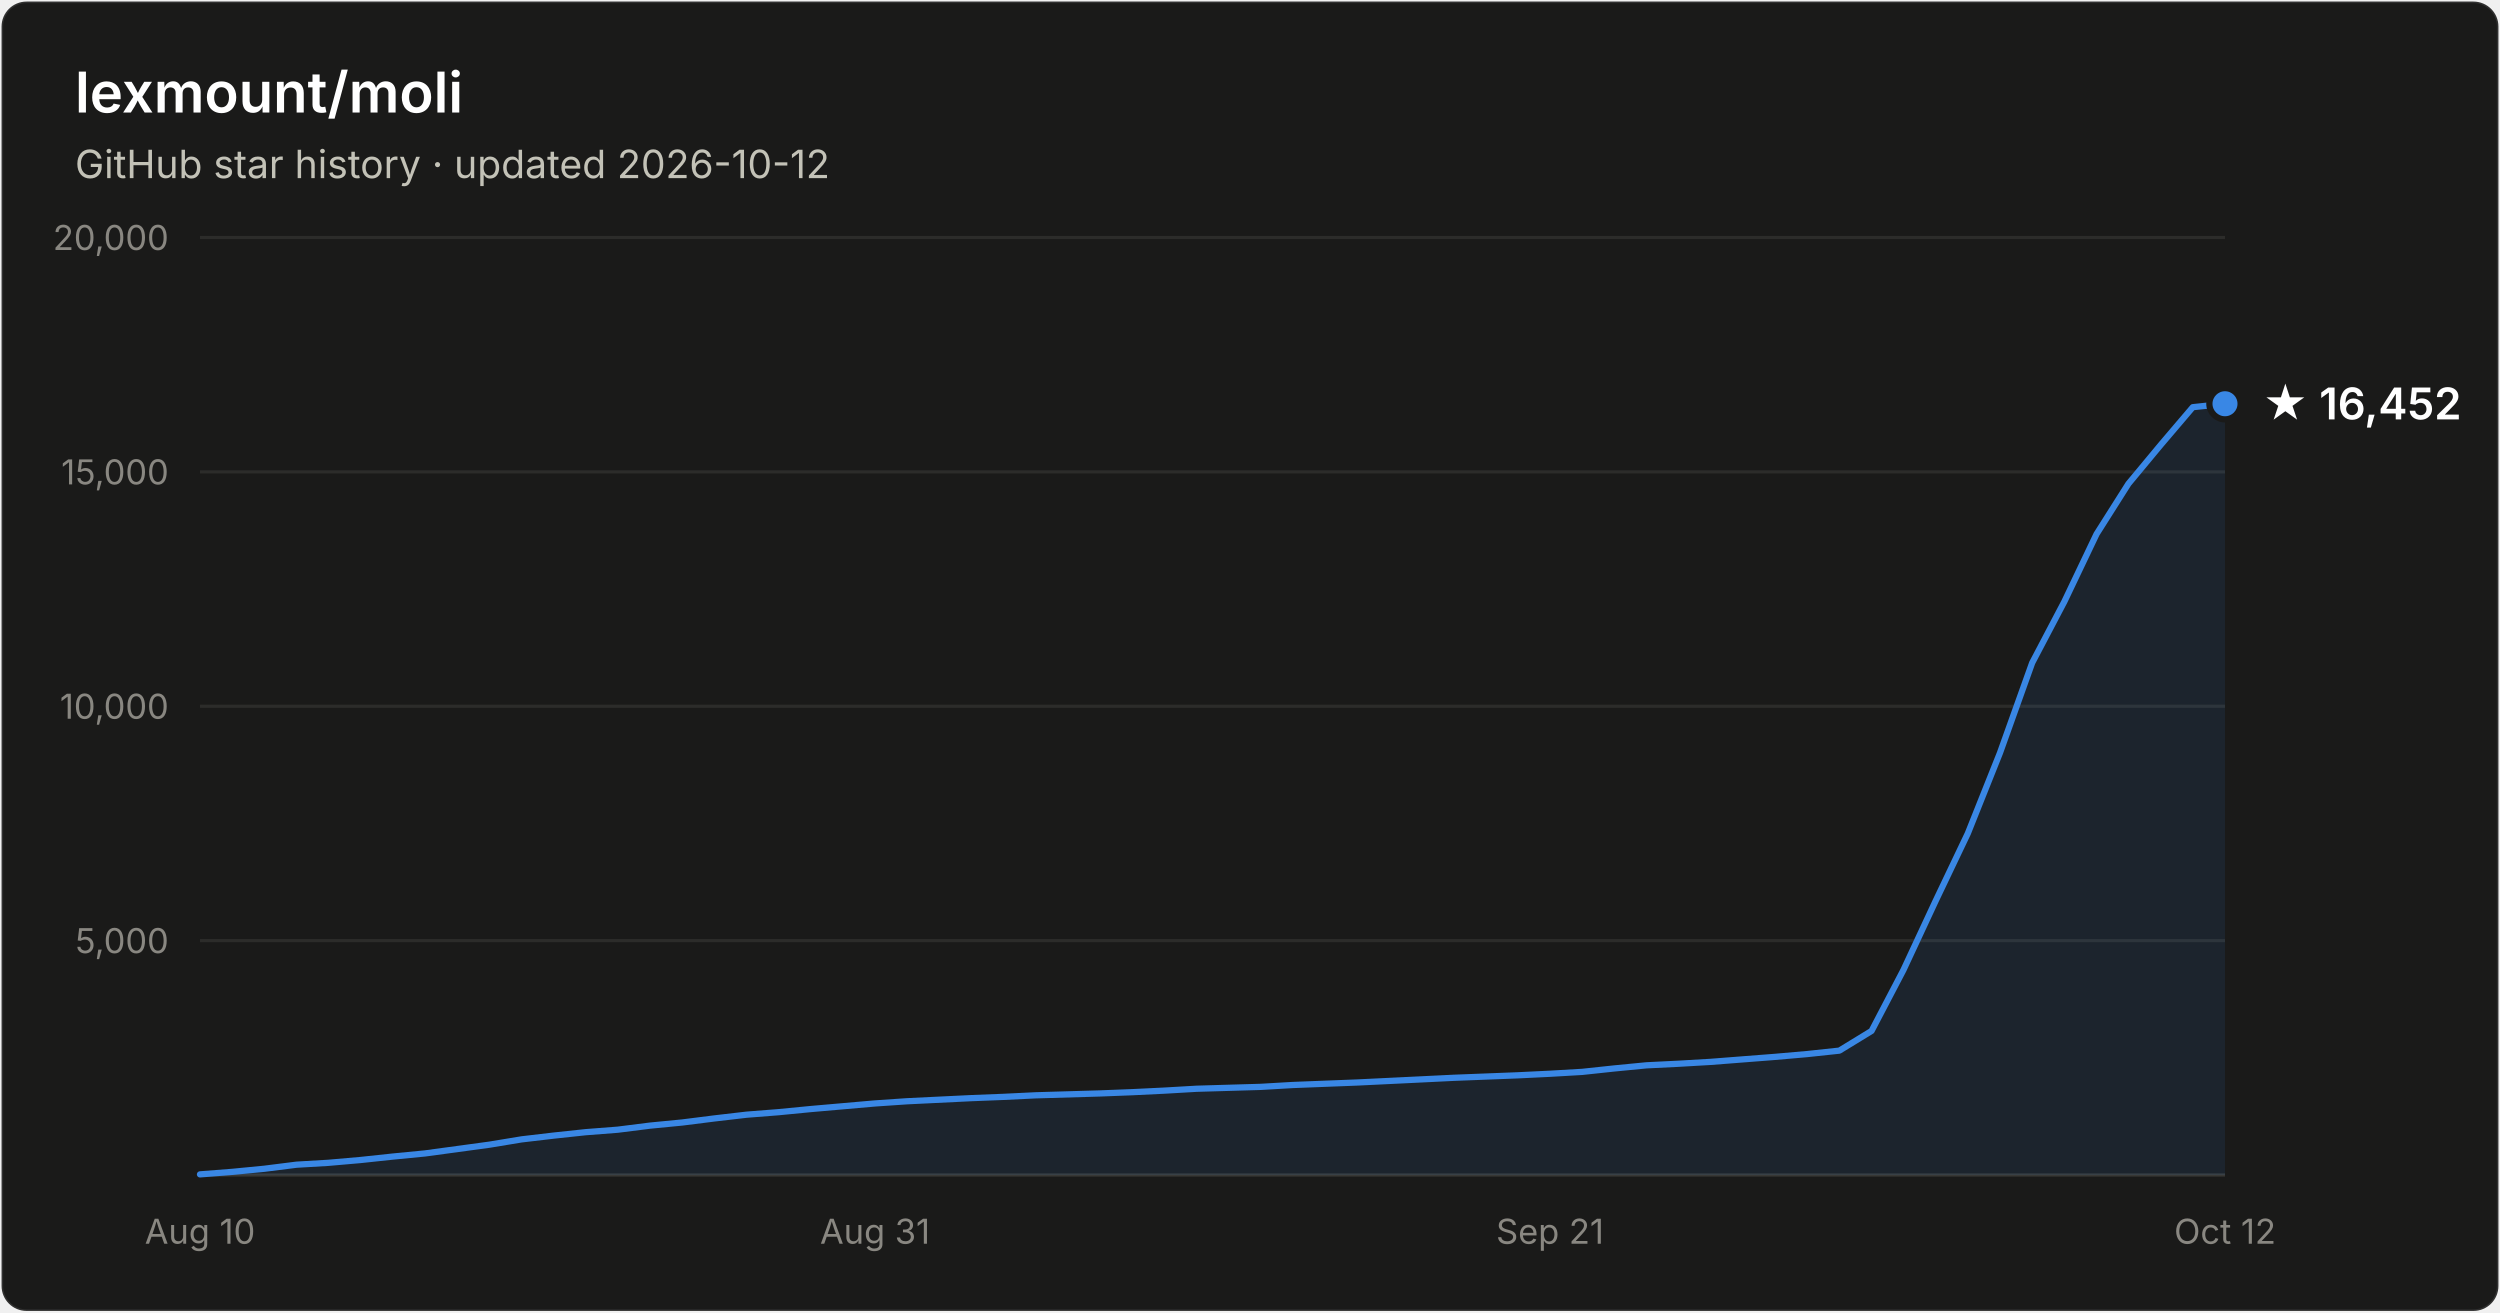
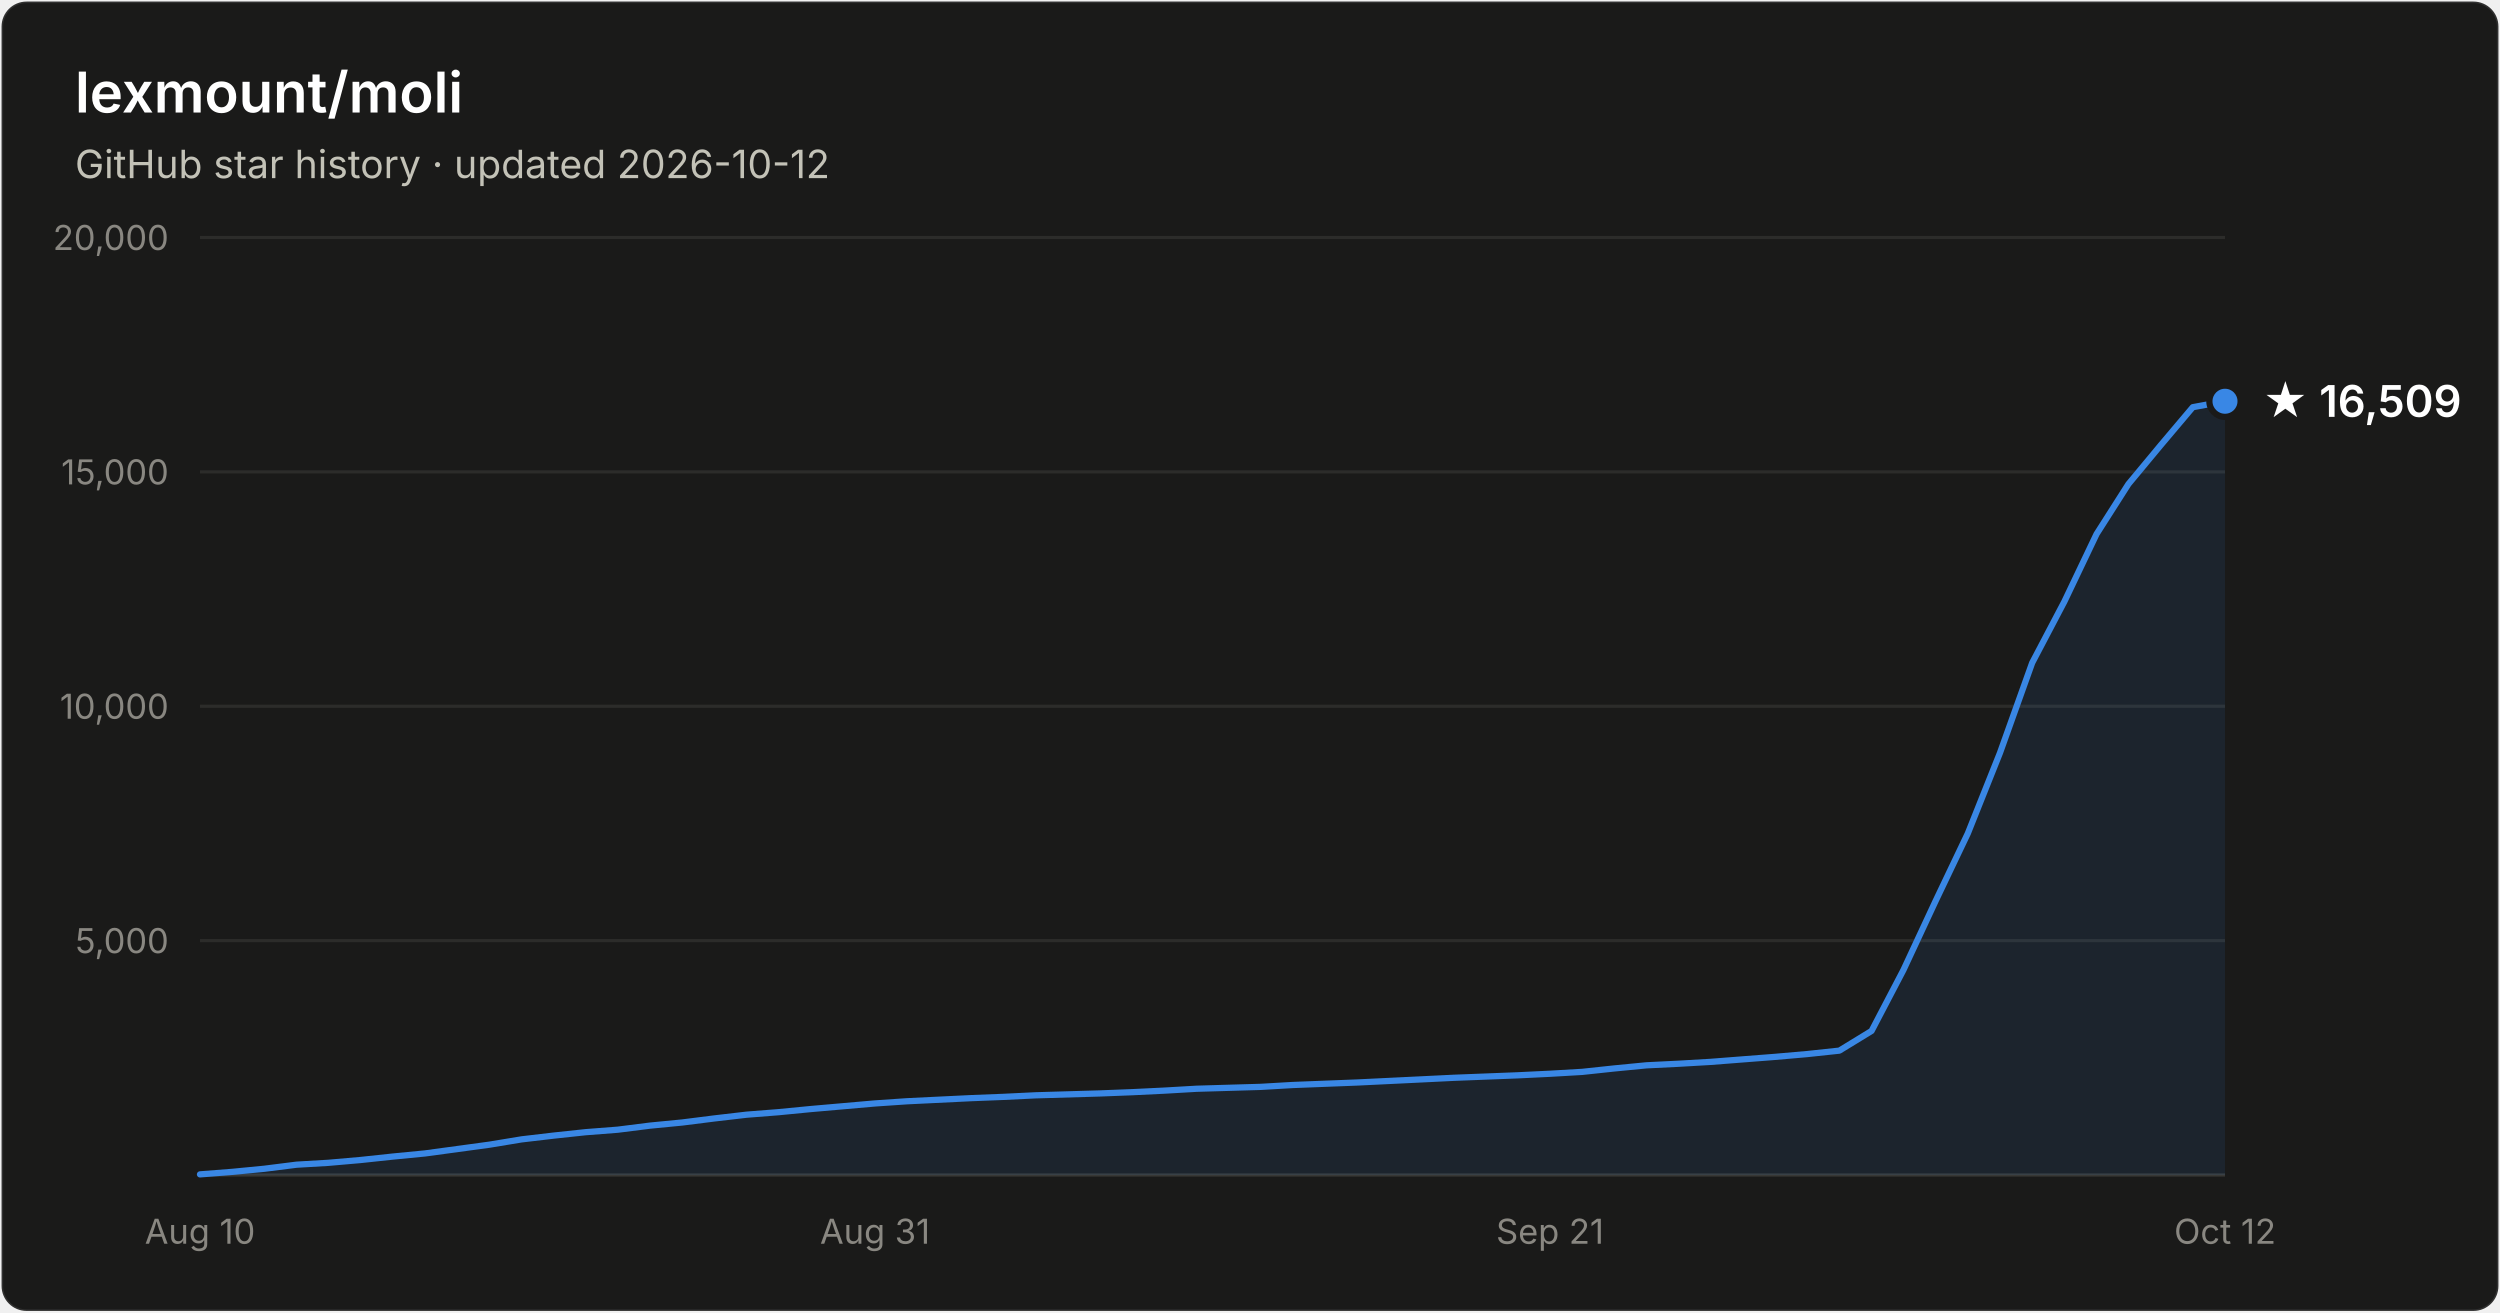
- <svg xmlns="http://www.w3.org/2000/svg" width="800" height="420" viewBox="0 0 800 420" font-family="system-ui, -apple-system, Segoe UI, sans-serif" role="img" aria-label="Star history of lexmount/moli: 16,452 stars as of 2026-10-12">
+ <svg xmlns="http://www.w3.org/2000/svg" width="800" height="420" viewBox="0 0 800 420" font-family="system-ui, -apple-system, Segoe UI, sans-serif" role="img" aria-label="Star history of lexmount/moli: 16,509 stars as of 2026-10-12">
  <rect x="0.5" y="0.5" width="799" height="419" rx="8" fill="#1a1a19" stroke="rgba(255,255,255,0.10)" />
  <text x="24" y="36" fill="#ffffff" font-size="18" font-weight="600">lexmount/moli</text>
  <text x="24" y="57" fill="#c3c2b7" font-size="12.5">GitHub star history · updated 2026-10-12</text>
  <line x1="64" y1="301.0" x2="712" y2="301.0" stroke="#2c2c2a" stroke-width="1" />
  <text x="54" y="305.0" text-anchor="end" fill="#898781" font-size="11" style="font-variant-numeric:tabular-nums">5,000</text>
  <line x1="64" y1="226.0" x2="712" y2="226.0" stroke="#2c2c2a" stroke-width="1" />
  <text x="54" y="230.0" text-anchor="end" fill="#898781" font-size="11" style="font-variant-numeric:tabular-nums">10,000</text>
  <line x1="64" y1="151.0" x2="712" y2="151.0" stroke="#2c2c2a" stroke-width="1" />
  <text x="54" y="155.0" text-anchor="end" fill="#898781" font-size="11" style="font-variant-numeric:tabular-nums">15,000</text>
  <line x1="64" y1="76.0" x2="712" y2="76.0" stroke="#2c2c2a" stroke-width="1" />
  <text x="54" y="80.0" text-anchor="end" fill="#898781" font-size="11" style="font-variant-numeric:tabular-nums">20,000</text>
  <line x1="64" y1="376" x2="712" y2="376" stroke="#383835" stroke-width="1" />
  <text x="64.0" y="398" text-anchor="middle" fill="#898781" font-size="11" style="font-variant-numeric:tabular-nums">Aug 10</text>
  <text x="280.0" y="398" text-anchor="middle" fill="#898781" font-size="11" style="font-variant-numeric:tabular-nums">Aug 31</text>
  <text x="496.0" y="398" text-anchor="middle" fill="#898781" font-size="11" style="font-variant-numeric:tabular-nums">Sep 21</text>
  <text x="712.0" y="398" text-anchor="middle" fill="#898781" font-size="11" style="font-variant-numeric:tabular-nums">Oct 12</text>
-   <path d="M64.0 375.8 L74.3 375.0 L84.6 374.0 L94.9 372.7 L105.1 372.1 L115.4 371.2 L125.7 370.1 L136.0 369.1 L146.3 367.7 L156.6 366.3 L166.9 364.6 L177.1 363.4 L187.4 362.3 L197.7 361.5 L208.0 360.2 L218.3 359.2 L228.6 357.9 L238.9 356.7 L249.1 355.9 L259.4 354.9 L269.7 354.0 L280.0 353.1 L290.3 352.4 L300.6 351.9 L310.9 351.4 L321.1 351.0 L331.4 350.5 L341.7 350.2 L352.0 349.9 L362.3 349.5 L372.6 349.0 L382.9 348.4 L393.1 348.1 L403.4 347.8 L413.7 347.2 L424.0 346.8 L434.3 346.4 L444.6 345.9 L454.9 345.4 L465.1 344.9 L475.4 344.5 L485.7 344.1 L496.0 343.6 L506.3 343.0 L516.6 341.9 L526.9 340.9 L537.1 340.4 L547.4 339.8 L557.7 339.0 L568.0 338.2 L578.3 337.3 L588.6 336.2 L598.9 329.9 L609.1 310.4 L619.4 288.3 L629.7 266.7 L640.0 240.9 L650.3 212.1 L660.6 192.5 L670.9 170.9 L681.1 154.8 L691.4 142.4 L701.7 130.3 L712.0 129.2 L712.0 376 L64.0 376 Z" fill="#3987e5" fill-opacity="0.1" />
-   <path d="M64.0 375.8 L74.3 375.0 L84.6 374.0 L94.9 372.7 L105.1 372.1 L115.4 371.2 L125.7 370.1 L136.0 369.1 L146.3 367.7 L156.6 366.3 L166.9 364.6 L177.1 363.4 L187.4 362.3 L197.7 361.5 L208.0 360.2 L218.3 359.2 L228.6 357.9 L238.9 356.7 L249.1 355.9 L259.4 354.9 L269.7 354.0 L280.0 353.1 L290.3 352.4 L300.6 351.9 L310.9 351.4 L321.1 351.0 L331.4 350.5 L341.7 350.2 L352.0 349.9 L362.3 349.5 L372.6 349.0 L382.9 348.4 L393.1 348.1 L403.4 347.8 L413.7 347.2 L424.0 346.8 L434.3 346.4 L444.6 345.9 L454.9 345.4 L465.1 344.9 L475.4 344.5 L485.7 344.1 L496.0 343.6 L506.3 343.0 L516.6 341.9 L526.9 340.9 L537.1 340.4 L547.4 339.8 L557.7 339.0 L568.0 338.2 L578.3 337.3 L588.6 336.2 L598.9 329.9 L609.1 310.4 L619.4 288.3 L629.7 266.7 L640.0 240.9 L650.3 212.1 L660.6 192.5 L670.9 170.9 L681.1 154.8 L691.4 142.4 L701.7 130.3 L712.0 129.2" fill="none" stroke="#3987e5" stroke-width="2" stroke-linejoin="round" stroke-linecap="round" />
-   <circle cx="712.0" cy="129.2" r="5" fill="#3987e5" stroke="#1a1a19" stroke-width="2" />
-   <text x="724.0" y="134.2" fill="#ffffff" font-size="14" font-weight="600">★ 16,452</text>
+   <path d="M64.0 375.8 L74.3 375.0 L84.6 374.0 L94.9 372.7 L105.1 372.1 L115.4 371.2 L125.7 370.1 L136.0 369.1 L146.3 367.7 L156.6 366.3 L166.9 364.6 L177.1 363.4 L187.4 362.3 L197.7 361.5 L208.0 360.2 L218.3 359.2 L228.6 357.9 L238.9 356.7 L249.1 355.9 L259.4 354.9 L269.7 354.0 L280.0 353.1 L290.3 352.4 L300.6 351.9 L310.9 351.4 L321.1 351.0 L331.4 350.5 L341.7 350.2 L352.0 349.9 L362.3 349.5 L372.6 349.0 L382.9 348.4 L393.1 348.1 L403.4 347.8 L413.7 347.2 L424.0 346.8 L434.3 346.4 L444.6 345.9 L454.9 345.4 L465.1 344.9 L475.4 344.5 L485.7 344.1 L496.0 343.6 L506.3 343.0 L516.6 341.9 L526.9 340.9 L537.1 340.4 L547.4 339.8 L557.7 339.0 L568.0 338.2 L578.3 337.3 L588.6 336.2 L598.9 329.9 L609.1 310.4 L619.4 288.3 L629.7 266.7 L640.0 240.9 L650.3 212.1 L660.6 192.5 L670.9 170.9 L681.1 154.9 L691.4 142.5 L701.7 130.3 L712.0 128.4 L712.0 376 L64.0 376 Z" fill="#3987e5" fill-opacity="0.1" />
+   <path d="M64.0 375.8 L74.3 375.0 L84.6 374.0 L94.9 372.7 L105.1 372.1 L115.4 371.2 L125.7 370.1 L136.0 369.1 L146.3 367.7 L156.6 366.3 L166.9 364.6 L177.1 363.4 L187.4 362.3 L197.7 361.5 L208.0 360.2 L218.3 359.2 L228.6 357.9 L238.9 356.7 L249.1 355.9 L259.4 354.9 L269.7 354.0 L280.0 353.1 L290.3 352.4 L300.6 351.9 L310.9 351.4 L321.1 351.0 L331.4 350.5 L341.7 350.2 L352.0 349.9 L362.3 349.5 L372.6 349.0 L382.9 348.4 L393.1 348.1 L403.4 347.8 L413.7 347.2 L424.0 346.8 L434.3 346.4 L444.6 345.9 L454.9 345.4 L465.1 344.9 L475.4 344.5 L485.7 344.1 L496.0 343.6 L506.3 343.0 L516.6 341.9 L526.9 340.9 L537.1 340.4 L547.4 339.8 L557.7 339.0 L568.0 338.2 L578.3 337.3 L588.6 336.2 L598.9 329.9 L609.1 310.4 L619.4 288.3 L629.7 266.7 L640.0 240.9 L650.3 212.1 L660.6 192.5 L670.9 170.9 L681.1 154.9 L691.4 142.5 L701.7 130.3 L712.0 128.4" fill="none" stroke="#3987e5" stroke-width="2" stroke-linejoin="round" stroke-linecap="round" />
+   <circle cx="712.0" cy="128.4" r="5" fill="#3987e5" stroke="#1a1a19" stroke-width="2" />
+   <text x="724.0" y="133.4" fill="#ffffff" font-size="14" font-weight="600">★ 16,509</text>
</svg>
